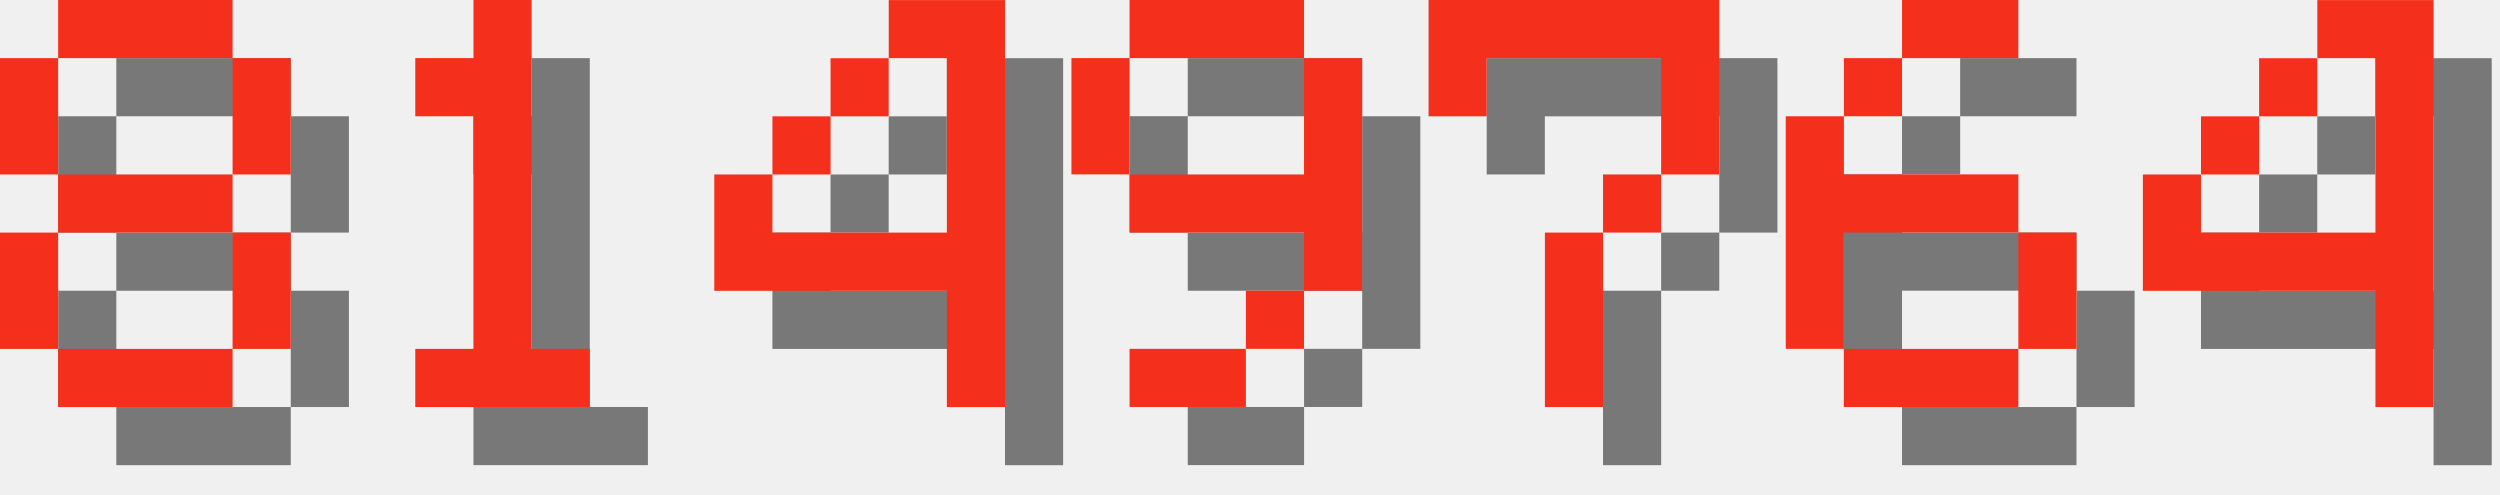
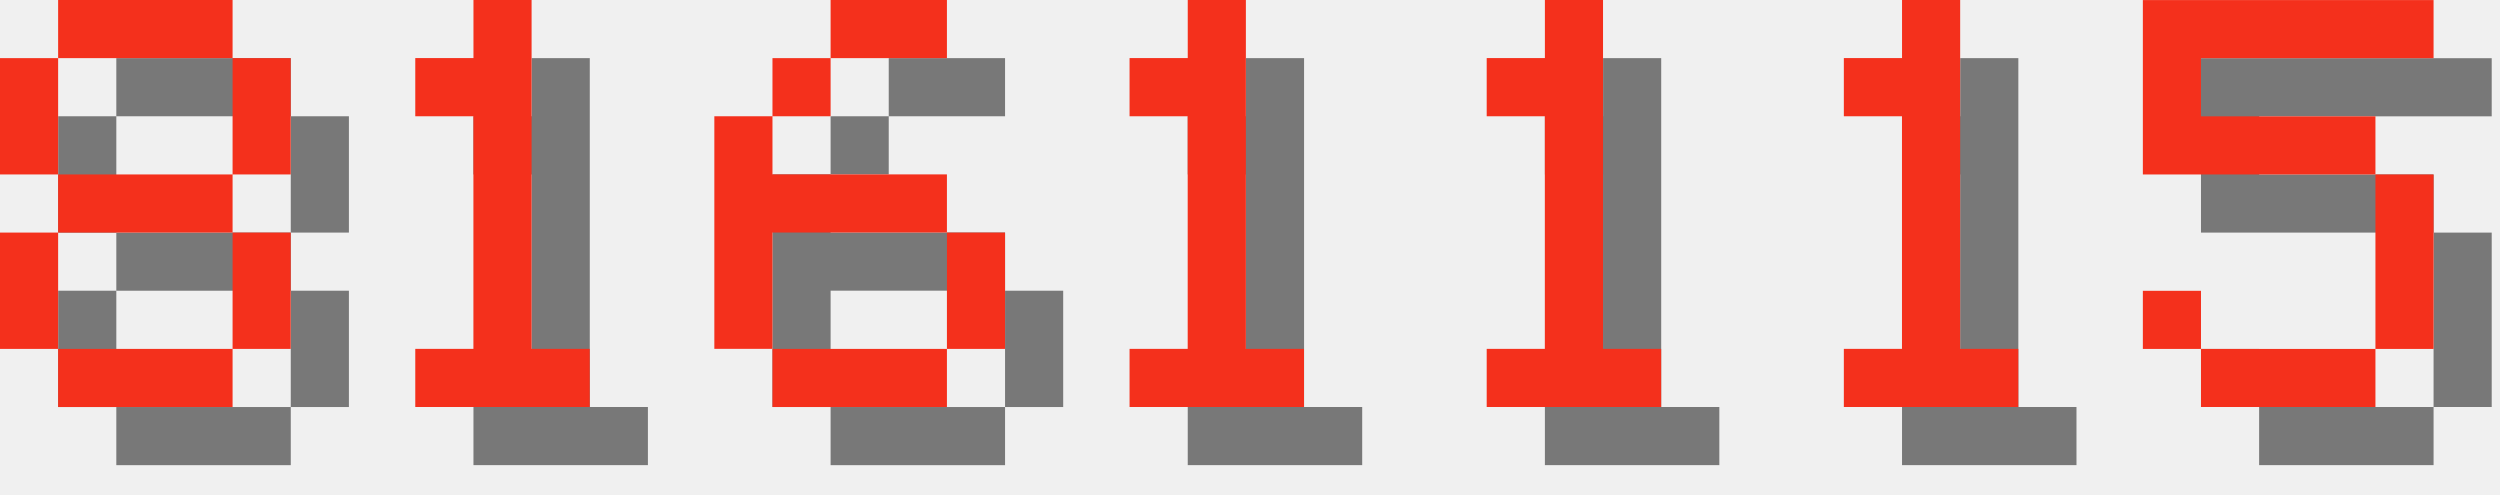
<svg xmlns="http://www.w3.org/2000/svg" version="1.1" width="182.0" height="36">
  <style>
        .text-foreground {
            fill: #F4301C;
        }
        .text-shadow {
            fill: #000000;
            fill-opacity: 0.5;
        }
    </style>
  <g class="digit" id="digit_8" transform="translate(0.0, 0), scale(4)">
    <path id="digit_8_shadow" class="text-shadow" d="m2.117 1.058v1.058h3.175v-1.058h-3.175zm3.175 1.058v2.117h1.058v-2.117h-1.058zm0 2.117h-3.175v1.058h3.175v-1.058zm0 1.058v2.117h1.058v-2.117h-1.058zm0 2.117h-3.175v1.058h3.175v-1.058zm-3.175 0v-2.117h-1.058v2.117h1.058zm0-3.175v-2.117h-1.058v2.117h1.058z" fill-opacity=".5" style="paint-order:stroke fill markers" />
    <path id="digit_8_fg" class="text-foreground" d="m1.058 0v1.058h3.175v-1.058h-3.175zm3.175 1.058v2.117h1.058v-2.117h-1.058zm0 2.117h-3.175v1.058h3.175v-1.058zm0 1.058v2.117h1.058v-2.117h-1.058zm0 2.117h-3.175v1.058h3.175v-1.058zm-3.175 0v-2.117h-1.058v2.117h1.058zm0-3.175v-2.117h-1.058v2.117h1.058z" fill="#fff" style="paint-order:stroke fill markers" />
  </g>
  <g class="digit" id="digit_1" transform="translate(26.0, 0), scale(4)">
    <path id="digit_1_shadow" class="text-shadow" d="m2.117 2.117v1.058h1.058v4.233h-1.058v1.058h3.175v-1.058h-1.058v-6.35h-1.058v1.058h-1.058z" fill-opacity=".5" style="paint-order:stroke fill markers" />
    <path id="digit_1_fg" class="text-foreground" d="m1.058 1.058v1.058h1.058v4.233h-1.058v1.058h3.175v-1.058h-1.058v-6.35h-1.058v1.058h-1.058z" fill="#fff" style="paint-order:stroke fill markers" />
  </g>
-   <g class="digit" id="digit_4" transform="translate(52.0, 0), scale(4)">
-     <path id="digit_4_shadow" class="text-shadow" d="m4.233 1.058v1.058h1.058v3.175h-3.175v-1.058h-1.058v2.117h4.233v2.117h1.058v-7.408h-2.117zm-2.117 3.175h1.058v-1.058h-1.058v1.058zm1.058-1.058h1.058v-1.058h-1.058v1.058z" fill-opacity=".5" style="paint-order:stroke fill markers" />
-     <path id="digit_4_fg" class="text-foreground" d="m3.175 0v1.058h1.058v3.175h-3.175v-1.058h-1.058v2.117h4.233v2.117h1.058v-7.408h-2.117zm-2.117 3.175h1.058v-1.058h-1.058v1.058zm1.058-1.058h1.058v-1.058h-1.058v1.058z" fill="#fff" style="paint-order:stroke fill markers" />
-   </g>
-   <g class="digit" id="digit_9" transform="translate(78.0, 0), scale(4)">
-     <path id="digit_9_shadow" class="text-shadow" d="m2.117 1.058v1.058h3.175v-1.058h-3.175zm3.175 1.058v2.117h-3.175v1.058h3.175v1.058h1.058v-4.233h-1.058zm0 4.233h-1.058v1.058h1.058v-1.058zm-1.058 1.058h-2.117v1.058h2.117v-1.058zm-2.117-3.175v-2.117h-1.058v2.117h1.058z" fill-opacity=".5" style="paint-order:stroke fill markers" />
-     <path id="digit_9_fg" class="text-foreground" d="m1.058 0v1.058h3.175v-1.058h-3.175zm3.175 1.058v2.117h-3.175v1.058h3.175v1.058h1.058v-4.233h-1.058zm0 4.233h-1.058v1.058h1.058v-1.058zm-1.058 1.058h-2.117v1.058h2.117v-1.058zm-2.117-3.175v-2.117h-1.058v2.117h1.058z" fill="#fff" style="paint-order:stroke fill markers" />
-   </g>
-   <g class="digit" id="digit_7" transform="translate(104.0, 0), scale(4)">
-     <path id="digit_7_shadow" class="text-shadow" d="m1.058 1.058 2e-6 2.117h1.058v-1.058h3.175v1.058l2e-7 1.058h-1.058v1.058h-1.058l4e-7 3.175 1.058 1e-7v-3.175h1.058v-1.058h1.058l5e-7 -1.058v-2.117z" fill-opacity=".5" style="paint-order:stroke fill markers" />
-     <path id="digit_7_fg" class="text-foreground" d="m0 0 2e-6 2.117h1.058v-1.058h3.175v1.058l2e-7 1.058h-1.058v1.058h-1.058l4e-7 3.175 1.058 1e-7v-3.175h1.058v-1.058h1.058l5e-7 -1.058v-2.117z" fill="#fff" style="paint-order:stroke fill markers" />
-   </g>
-   <g class="digit" id="digit_6" transform="translate(130.0, 0), scale(4)">
+   <g class="digit" id="digit_6" transform="translate(52.0, 0), scale(4)">
    <path id="digit_6_shadow" class="text-shadow" d="m3.175 1.058v1.058h2.117v-1.058h-2.117zm0 1.058h-1.058v1.058h1.058v-1.058zm-1.058 1.058h-1.058v4.233h1.058v-2.117h3.175v-1.058h-3.175v-1.058zm3.175 2.117v2.117h1.058v-2.117h-1.058zm0 2.117h-3.175v1.058h3.175v-1.058z" fill-opacity=".5" style="paint-order:stroke fill markers" />
    <path id="digit_6_fg" class="text-foreground" d="m2.117 0v1.058h2.117v-1.058h-2.117zm0 1.058h-1.058v1.058h1.058v-1.058zm-1.058 1.058h-1.058v4.233h1.058v-2.117h3.175v-1.058h-3.175v-1.058zm3.175 2.117v2.117h1.058v-2.117h-1.058zm0 2.117h-3.175v1.058h3.175v-1.058z" fill="#fff" style="paint-order:stroke fill markers" />
  </g>
-   <g class="digit" id="digit_4" transform="translate(156.0, 0), scale(4)">
-     <path id="digit_4_shadow" class="text-shadow" d="m4.233 1.058v1.058h1.058v3.175h-3.175v-1.058h-1.058v2.117h4.233v2.117h1.058v-7.408h-2.117zm-2.117 3.175h1.058v-1.058h-1.058v1.058zm1.058-1.058h1.058v-1.058h-1.058v1.058z" fill-opacity=".5" style="paint-order:stroke fill markers" />
-     <path id="digit_4_fg" class="text-foreground" d="m3.175 0v1.058h1.058v3.175h-3.175v-1.058h-1.058v2.117h4.233v2.117h1.058v-7.408h-2.117zm-2.117 3.175h1.058v-1.058h-1.058v1.058zm1.058-1.058h1.058v-1.058h-1.058v1.058z" fill="#fff" style="paint-order:stroke fill markers" />
+   <g class="digit" id="digit_1" transform="translate(78.0, 0), scale(4)">
+     <path id="digit_1_shadow" class="text-shadow" d="m2.117 2.117v1.058h1.058v4.233h-1.058v1.058h3.175v-1.058h-1.058v-6.35h-1.058v1.058h-1.058z" fill-opacity=".5" style="paint-order:stroke fill markers" />
+     <path id="digit_1_fg" class="text-foreground" d="m1.058 1.058v1.058h1.058v4.233h-1.058v1.058h3.175v-1.058h-1.058v-6.35h-1.058v1.058h-1.058z" fill="#fff" style="paint-order:stroke fill markers" />
+   </g>
+   <g class="digit" id="digit_1" transform="translate(104.0, 0), scale(4)">
+     <path id="digit_1_shadow" class="text-shadow" d="m2.117 2.117v1.058h1.058v4.233h-1.058v1.058h3.175v-1.058h-1.058v-6.35h-1.058v1.058h-1.058z" fill-opacity=".5" style="paint-order:stroke fill markers" />
+     <path id="digit_1_fg" class="text-foreground" d="m1.058 1.058v1.058h1.058v4.233h-1.058v1.058h3.175v-1.058h-1.058v-6.35h-1.058v1.058h-1.058z" fill="#fff" style="paint-order:stroke fill markers" />
+   </g>
+   <g class="digit" id="digit_1" transform="translate(130.0, 0), scale(4)">
+     <path id="digit_1_shadow" class="text-shadow" d="m2.117 2.117v1.058h1.058v4.233h-1.058v1.058h3.175v-1.058h-1.058v-6.35h-1.058v1.058h-1.058z" fill-opacity=".5" style="paint-order:stroke fill markers" />
+     <path id="digit_1_fg" class="text-foreground" d="m1.058 1.058v1.058h1.058v4.233h-1.058v1.058h3.175v-1.058h-1.058v-6.35h-1.058v1.058h-1.058z" fill="#fff" style="paint-order:stroke fill markers" />
+   </g>
+   <g class="digit" id="digit_5" transform="translate(156.0, 0), scale(4)">
+     <path id="digit_5_shadow" class="text-shadow" d="m1.058 1.058v3.175h4.233v3.175h-3.175v-1.058h-1.058v1.058h1.058v1.058h3.175v-1.058h1.058v-3.175h-1.058v-1.058h-3.175v-1.058h4.233v-1.058h-5.292z" fill-opacity=".5" style="paint-order:stroke fill markers" />
+     <path id="digit_5_fg" class="text-foreground" d="m0 0v3.175h4.233v3.175h-3.175v-1.058h-1.058v1.058h1.058v1.058h3.175v-1.058h1.058v-3.175h-1.058v-1.058h-3.175v-1.058h4.233v-1.058h-5.292z" fill="#fff" style="paint-order:stroke fill markers" />
  </g>
</svg>
